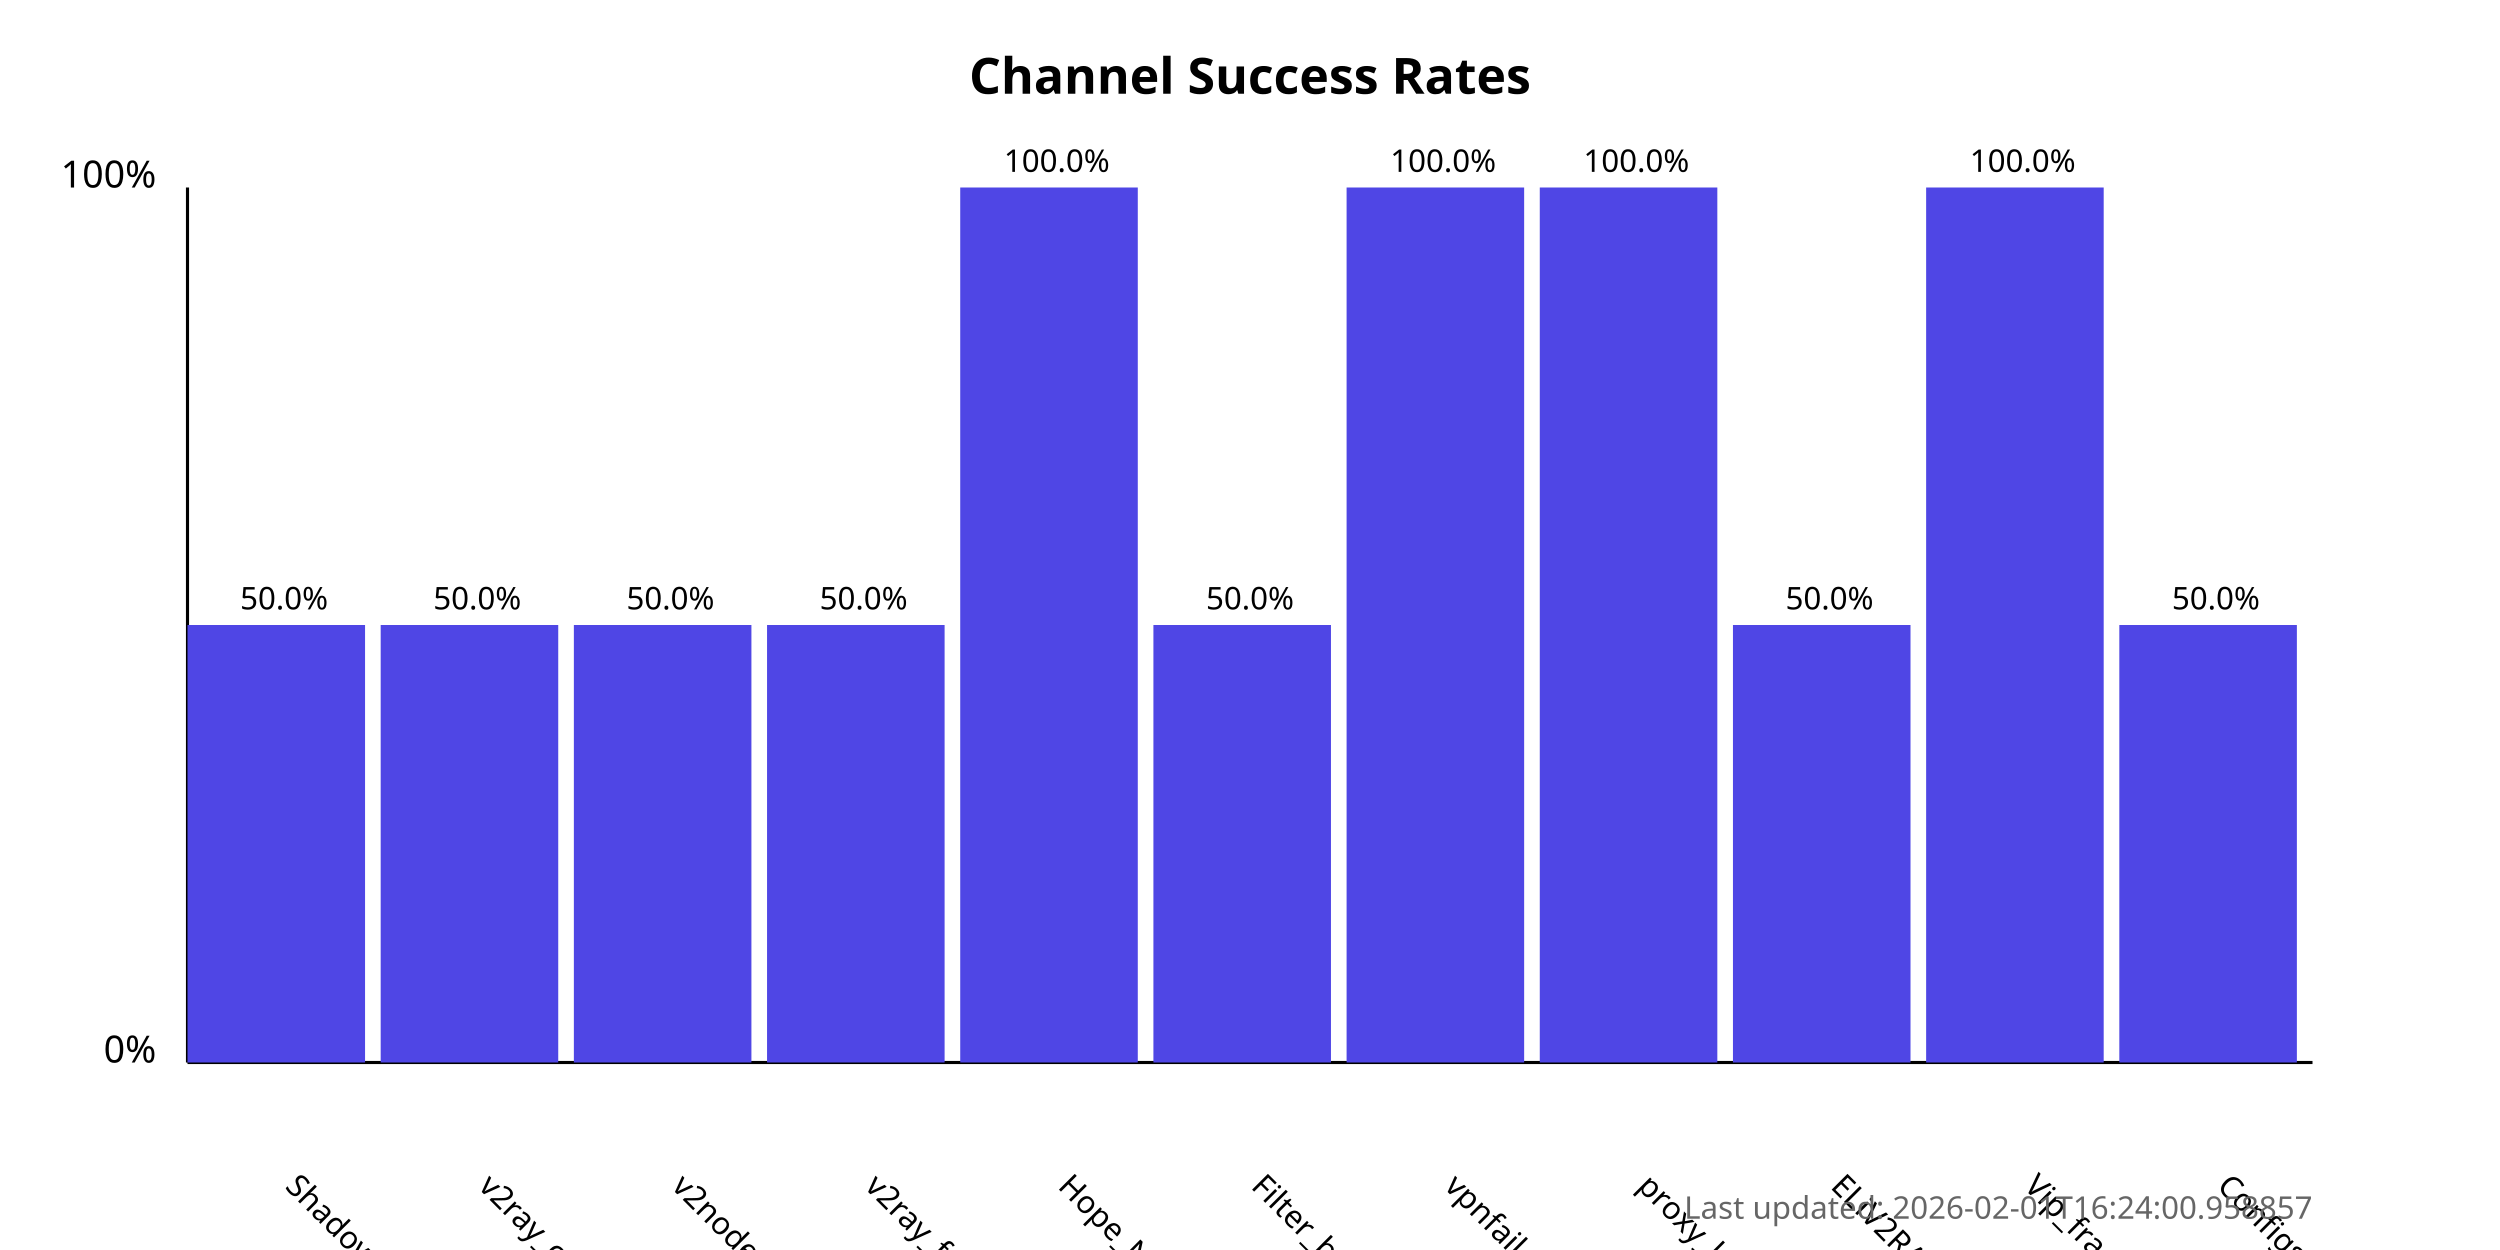
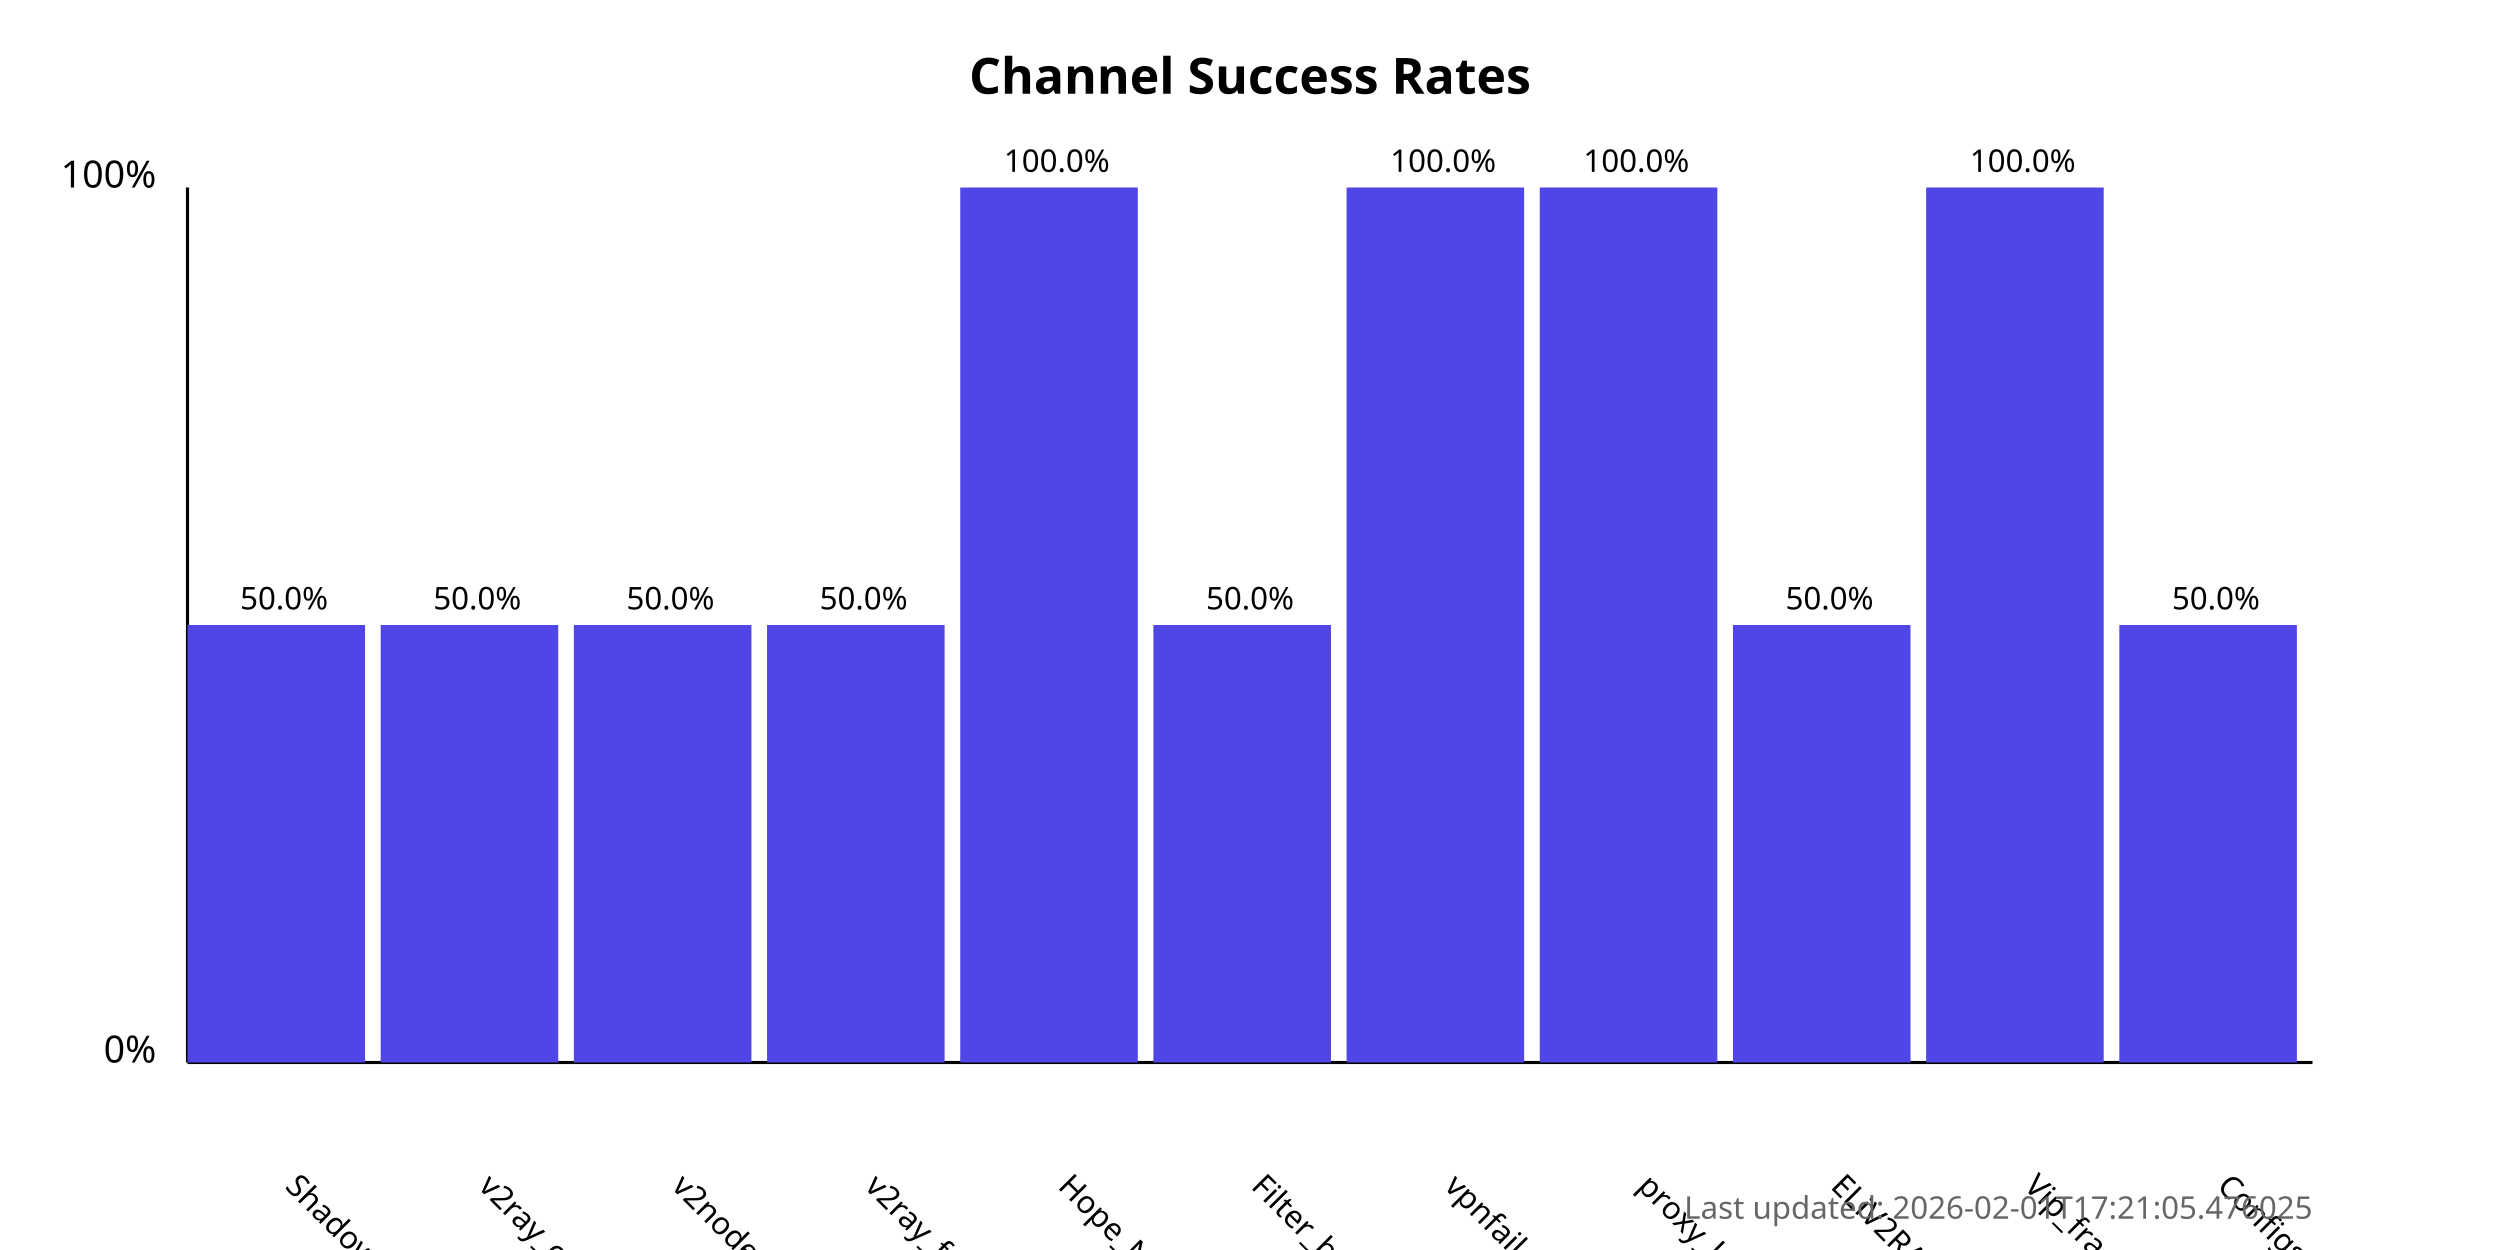
<svg xmlns="http://www.w3.org/2000/svg" width="800" height="400">
  <style>
            .chart-title { font: bold 16px sans-serif; }
            .axis-label { font: 12px sans-serif; }
            .tick-label { font: 10px sans-serif; }
            .bar { fill: #4f46e5; }
            .bar:hover { fill: #6366f1; }
            .timestamp { font: 10px sans-serif; fill: #666; }
        </style>
  <text x="400.0" y="30" text-anchor="middle" class="chart-title">
            Channel Success Rates
        </text>
  <line x1="60" y1="340" x2="60" y2="60" stroke="black" stroke-width="1" />
  <line x1="60" y1="340" x2="740" y2="340" stroke="black" stroke-width="1" />
  <text x="50" y="340" text-anchor="end" class="axis-label">0%</text>
  <text x="50" y="60" text-anchor="end" class="axis-label">100%</text>
  <g>
    <rect x="60" y="200.0" width="56.818" height="140.0" class="bar" />
    <text x="90.909" y="380" transform="rotate(45, 90.90909, 380)" text-anchor="start" class="tick-label">
                ShadowProxy66
            </text>
    <text x="90.909" y="195.0" text-anchor="middle" class="tick-label">
                50.0%
            </text>
  </g>
  <g>
    <rect x="121.818" y="200.0" width="56.818" height="140.0" class="bar" />
    <text x="152.727" y="380" transform="rotate(45, 152.7273, 380)" text-anchor="start" class="tick-label">
                v2ray_configs_pool
            </text>
    <text x="152.727" y="195.0" text-anchor="middle" class="tick-label">
                50.0%
            </text>
  </g>
  <g>
    <rect x="183.636" y="200.0" width="56.818" height="140.0" class="bar" />
    <text x="214.545" y="380" transform="rotate(45, 214.5455, 380)" text-anchor="start" class="tick-label">
                v2nodes
            </text>
    <text x="214.545" y="195.0" text-anchor="middle" class="tick-label">
                50.0%
            </text>
  </g>
  <g>
    <rect x="245.455" y="200.0" width="56.818" height="140.0" class="bar" />
    <text x="276.364" y="380" transform="rotate(45, 276.3636, 380)" text-anchor="start" class="tick-label">
                v2ray_free_conf
            </text>
    <text x="276.364" y="195.0" text-anchor="middle" class="tick-label">
                50.0%
            </text>
  </g>
  <g>
    <rect x="307.273" y="60.0" width="56.818" height="280.0" class="bar" />
    <text x="338.182" y="380" transform="rotate(45, 338.1818, 380)" text-anchor="start" class="tick-label">
                Hope_Net
            </text>
    <text x="338.182" y="55.0" text-anchor="middle" class="tick-label">
                100.0%
            </text>
  </g>
  <g>
    <rect x="369.091" y="200.0" width="56.818" height="140.0" class="bar" />
    <text x="400.0" y="380" transform="rotate(45, 400.0, 380)" text-anchor="start" class="tick-label">
                Filter_breaker
            </text>
    <text x="400.0" y="195.0" text-anchor="middle" class="tick-label">
                50.0%
            </text>
  </g>
  <g>
    <rect x="430.909" y="60.0" width="56.818" height="280.0" class="bar" />
    <text x="461.818" y="380" transform="rotate(45, 461.8182, 380)" text-anchor="start" class="tick-label">
                vpnfail_vless
            </text>
    <text x="461.818" y="55.0" text-anchor="middle" class="tick-label">
                100.0%
            </text>
  </g>
  <g>
    <rect x="492.727" y="60.0" width="56.818" height="280.0" class="bar" />
    <text x="523.636" y="380" transform="rotate(45, 523.6364, 380)" text-anchor="start" class="tick-label">
                proxy_kafee
            </text>
    <text x="523.636" y="55.0" text-anchor="middle" class="tick-label">
                100.0%
            </text>
  </g>
  <g>
    <rect x="554.545" y="200.0" width="56.818" height="140.0" class="bar" />
    <text x="585.455" y="380" transform="rotate(45, 585.4545, 380)" text-anchor="start" class="tick-label">
                ELiV2RAY
            </text>
    <text x="585.455" y="195.0" text-anchor="middle" class="tick-label">
                50.0%
            </text>
  </g>
  <g>
    <rect x="616.364" y="60.0" width="56.818" height="280.0" class="bar" />
    <text x="647.273" y="380" transform="rotate(45, 647.2727, 380)" text-anchor="start" class="tick-label">
                Vip_fragment_v2ray
            </text>
    <text x="647.273" y="55.0" text-anchor="middle" class="tick-label">
                100.0%
            </text>
  </g>
  <g>
    <rect x="678.182" y="200.0" width="56.818" height="140.0" class="bar" />
    <text x="709.091" y="380" transform="rotate(45, 709.0909, 380)" text-anchor="start" class="tick-label">
                ConfigsHubPlus
            </text>
    <text x="709.091" y="195.0" text-anchor="middle" class="tick-label">
                50.0%
            </text>
  </g>
  <text x="740" y="390" text-anchor="end" class="timestamp">
-             Last updated: 2026-02-01T16:24:00.958857
+             Last updated: 2026-02-01T17:21:05.476025
        </text>
</svg>
